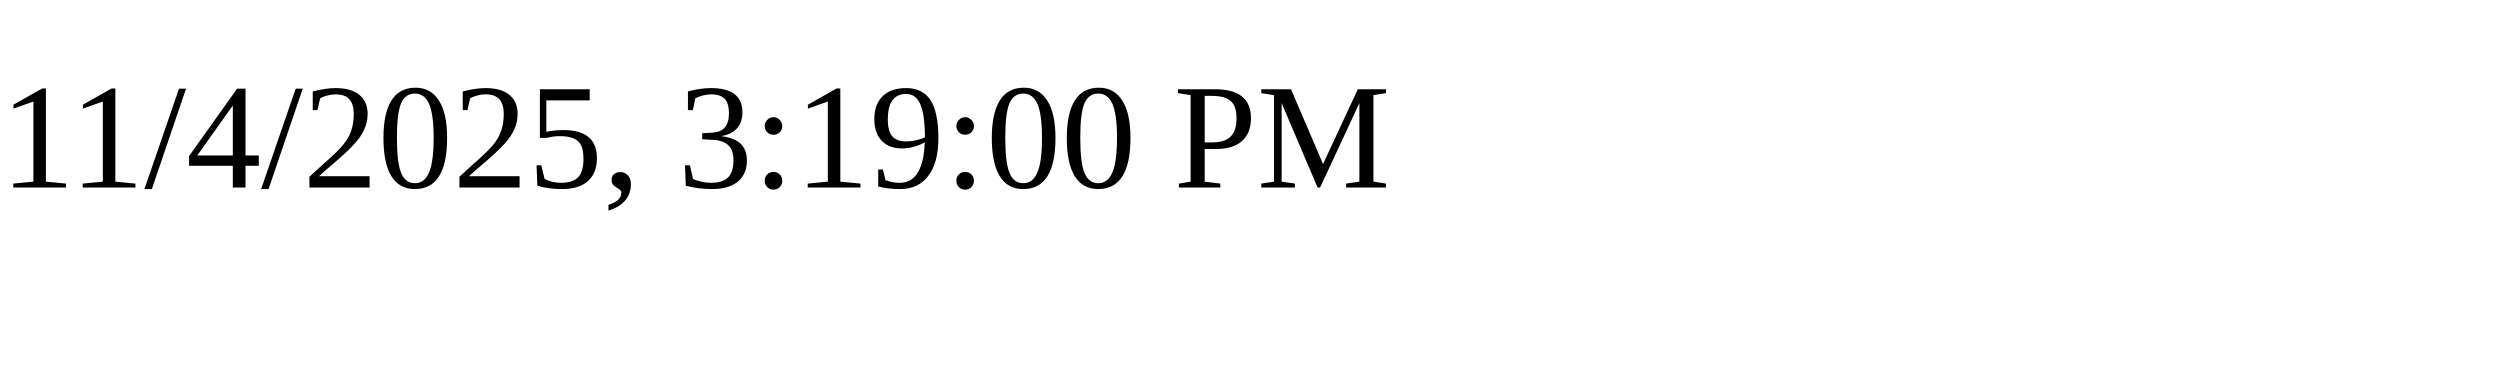
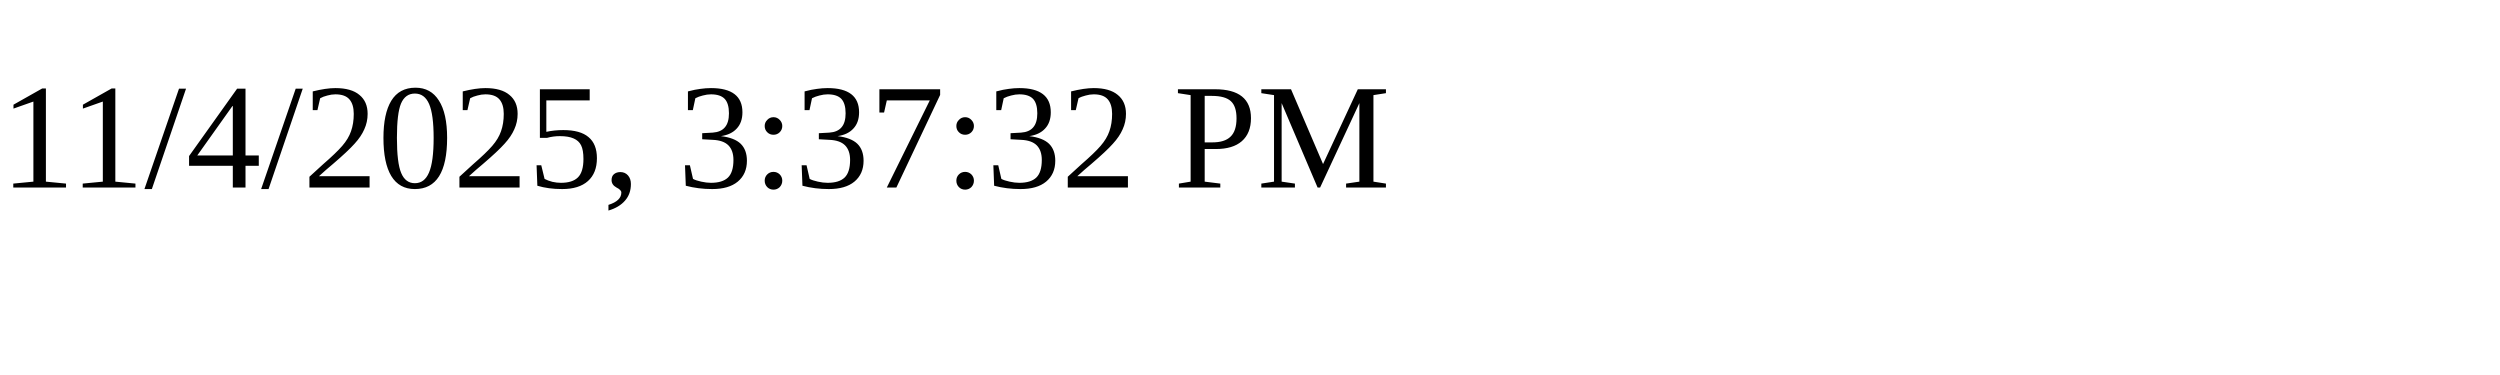
<svg xmlns="http://www.w3.org/2000/svg" height="30" width="200">
-   <text x="0" y="15">11/4/2025, 3:19:00 PM</text>
+   <text x="0" y="15">11/4/2025, 3:37:32 PM</text>
</svg>
